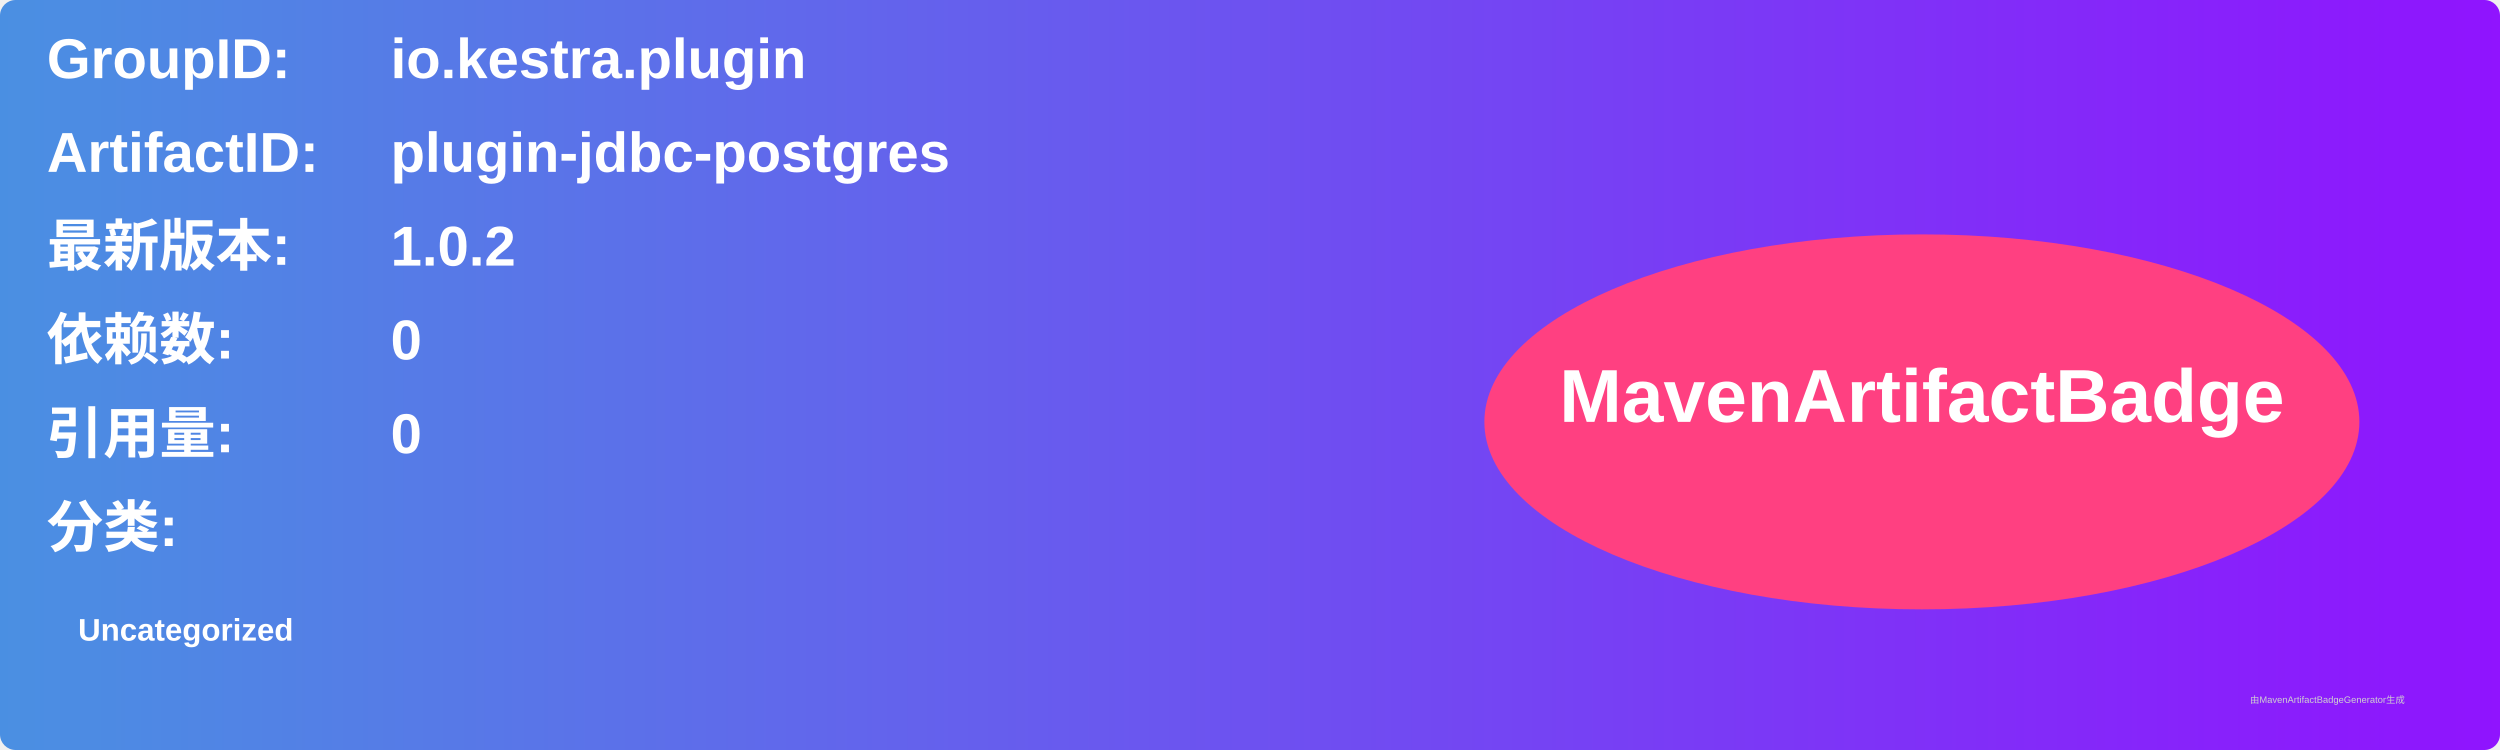
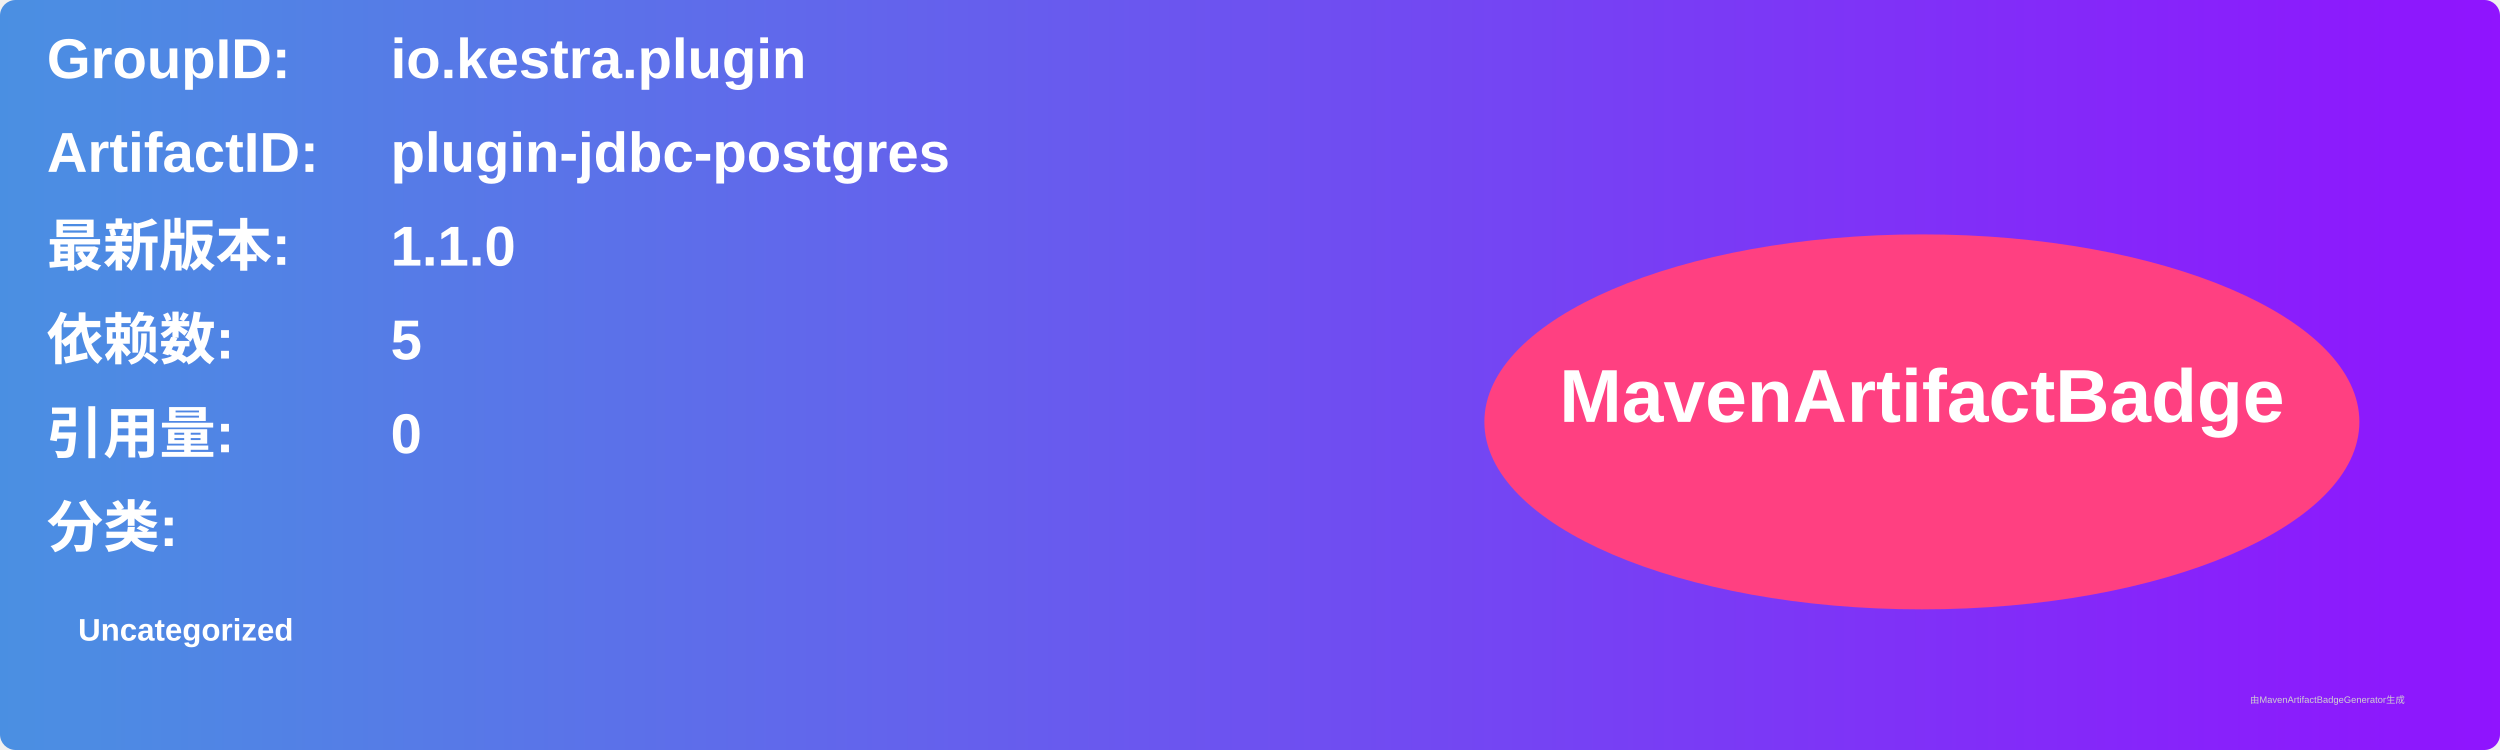
<svg xmlns="http://www.w3.org/2000/svg" width="800" height="240" viewBox="0 0 800 240">
  <linearGradient id="grad" x1="0%" y1="0%" x2="100%" y2="0%">
    <stop offset="0%" stop-color="#4a90e2" />
    <stop offset="100%" stop-color="#9013fe" />
  </linearGradient>
  <rect width="100%" height="100%" rx="5" ry="5" fill="url(#grad)" />
  <g transform="translate(15, 15)">
    <text x="0" y="10" font-family="Arial" font-size="18" fill="white" font-weight="bold" width="260">GroupID:</text>
    <text x="110" y="10" font-family="Arial" font-size="18" fill="white" font-weight="bold" width="460">io.kestra.plugin</text>
    <text x="0" y="40" font-family="Arial" font-size="18" fill="white" font-weight="bold" width="260">ArtifactID:</text>
    <text x="110" y="40" font-family="Arial" font-size="18" fill="white" font-weight="bold" width="460">plugin-jdbc-postgres</text>
    <text x="0" y="70" font-family="Arial" font-size="18" fill="white" font-weight="bold">最新版本:</text>
    <text x="110" y="70" font-family="Arial" font-size="18" fill="white" font-weight="bold">
-       <tspan font-weight="bold">1.0.2</tspan>
+       <tspan font-weight="bold">1.1.0</tspan>
    </text>
    <text x="0" y="100" font-family="Arial" font-size="18" fill="white" font-weight="bold">依赖数: </text>
    <text x="110" y="100" font-family="Arial" font-size="18" fill="white">
-       <tspan font-weight="bold">0</tspan>
+       <tspan font-weight="bold">5</tspan>
    </text>
    <text x="0" y="130" font-family="Arial" font-size="18" fill="white" font-weight="bold">引用量: </text>
    <text x="110" y="130" font-family="Arial" font-size="18" fill="white">
      <tspan font-weight="bold">0</tspan>
    </text>
    <text x="0" y="160" font-family="Arial" font-size="18" fill="white" font-weight="bold">分类:</text>
    <text x="10" y="190" font-family="Arial" font-size="10" fill="white">
      <tspan font-weight="bold">Uncategorized</tspan>
    </text>
    <ellipse cx="600" cy="120" rx="140" ry="60" fill="#ff4081" />
    <text x="600" y="120" text-anchor="middle" font-family="Arial" font-size="24" fill="white" font-weight="bold">MavenArtifactBadge</text>
  </g>
  <text x="720" y="225" font-family="Arial" font-size="3" fill="#d0d0d0">由MavenArtifactBadgeGenerator生成</text>
</svg>
